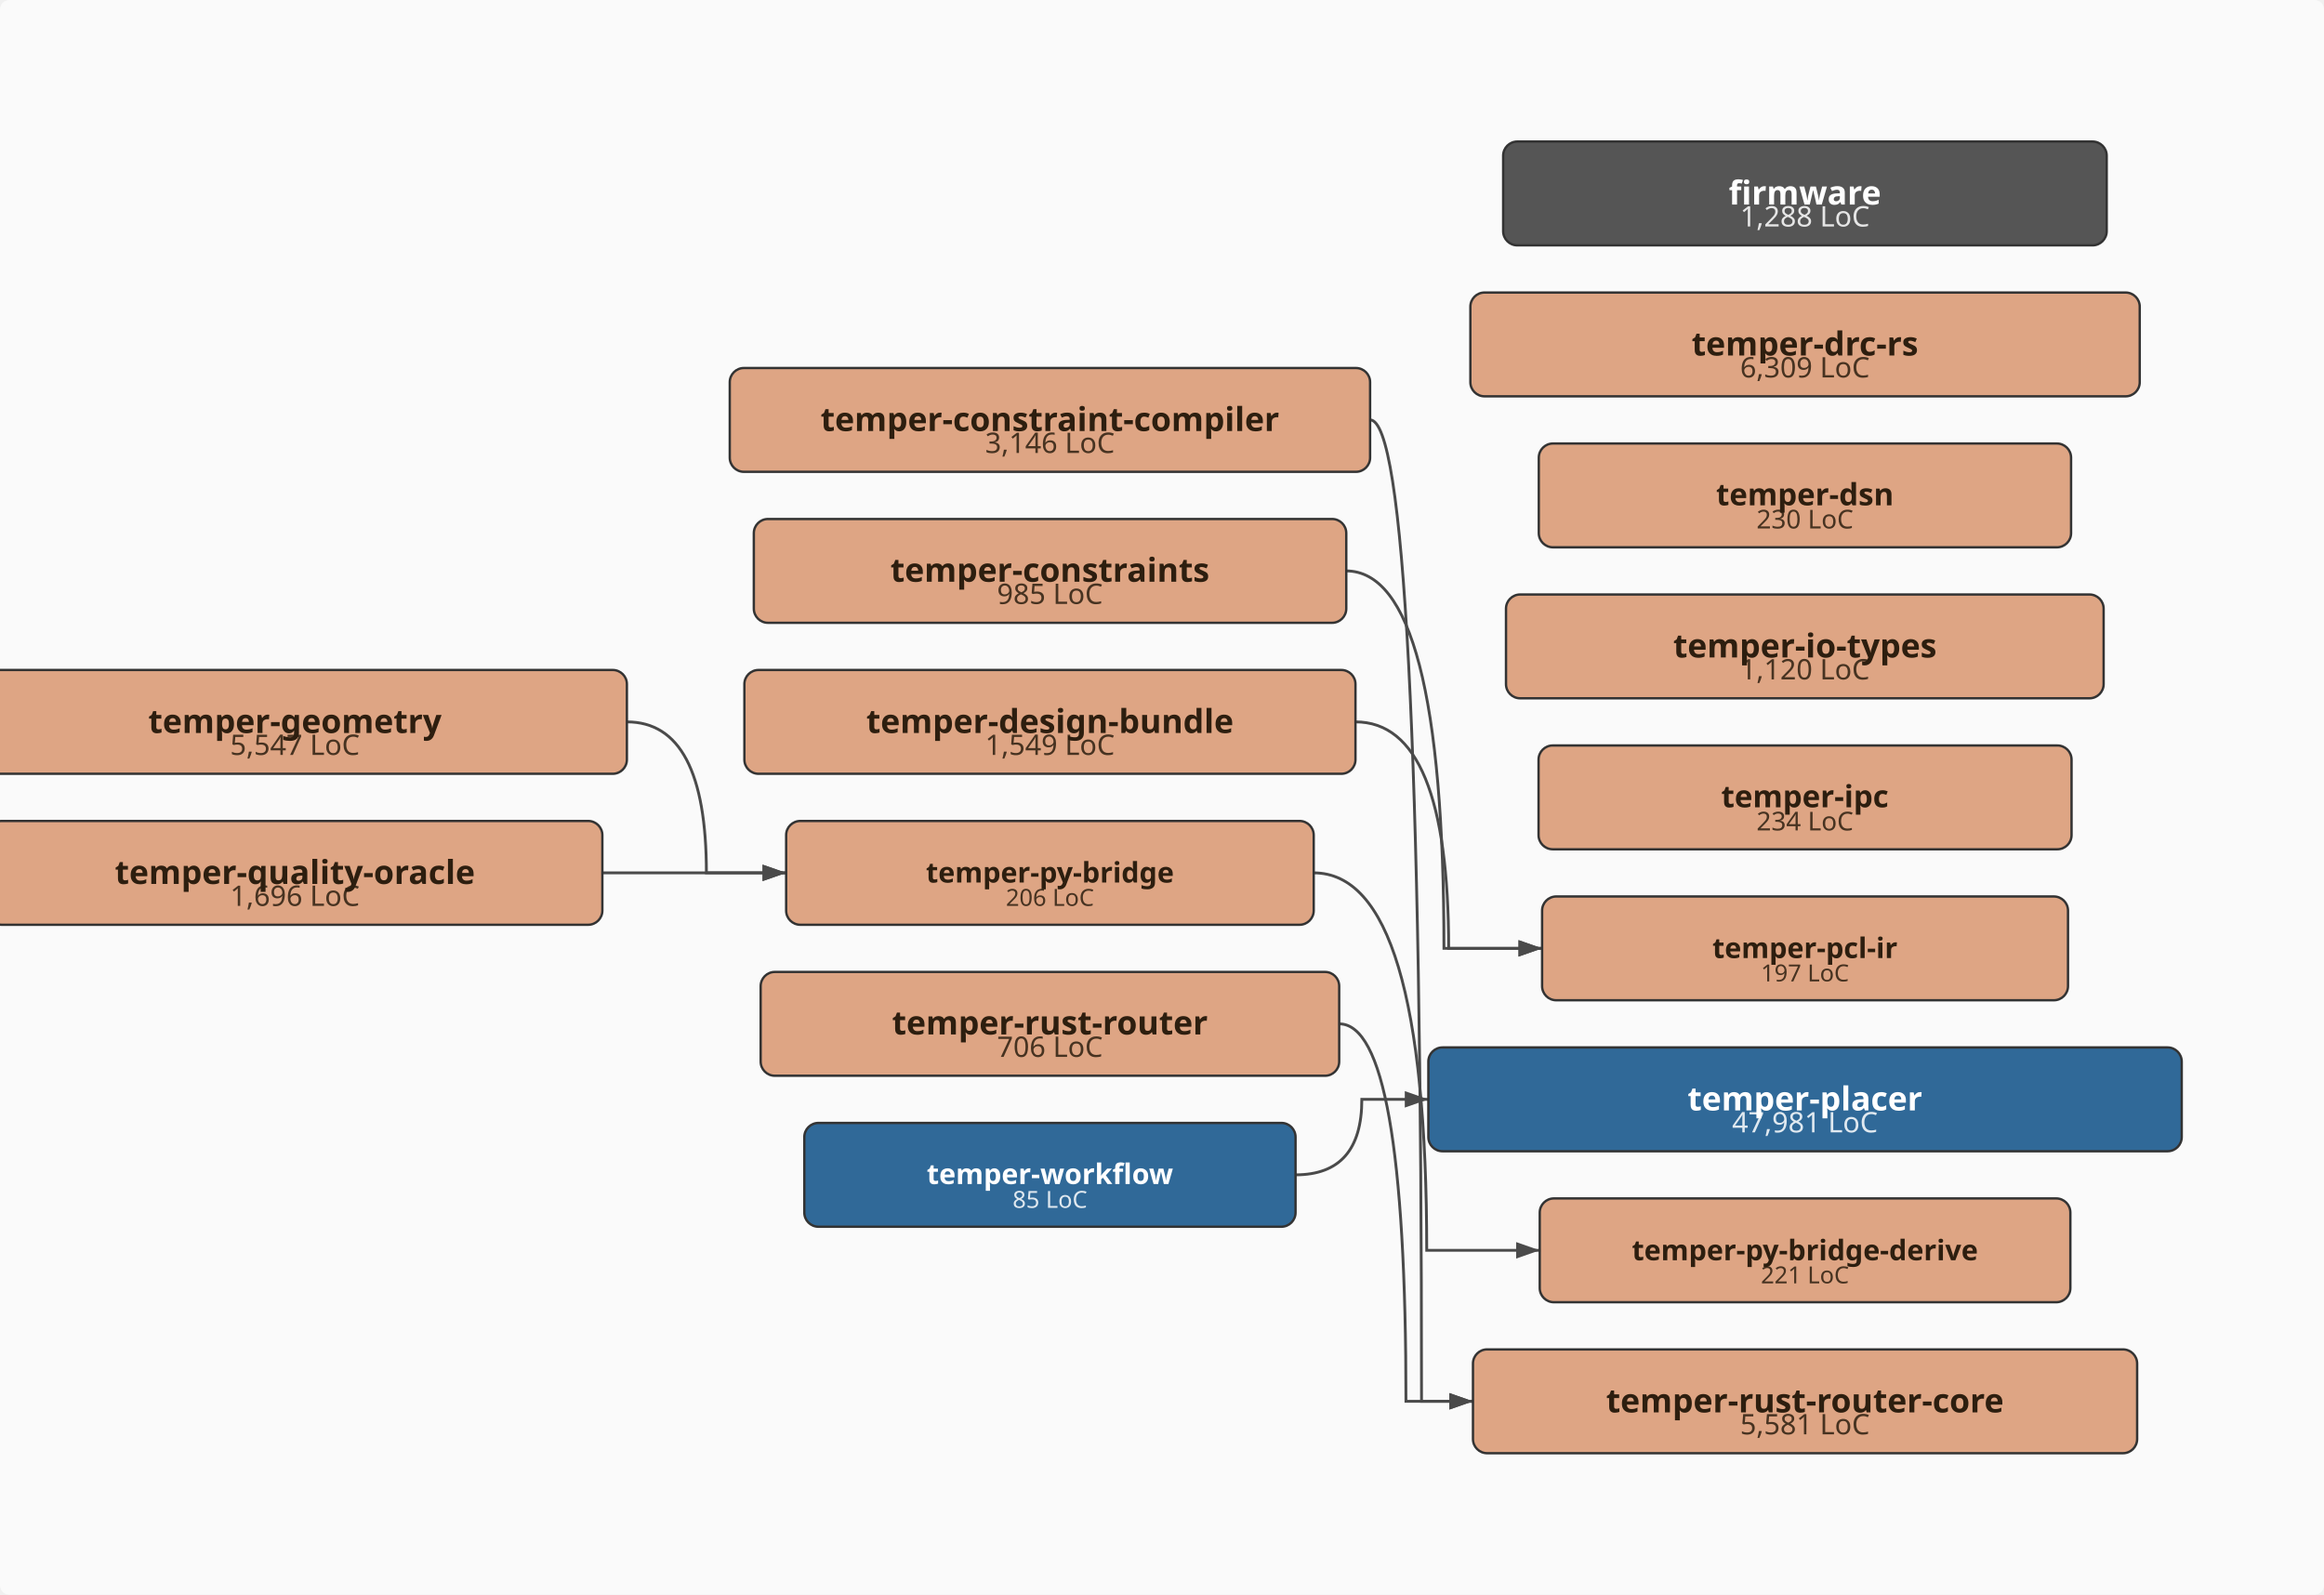
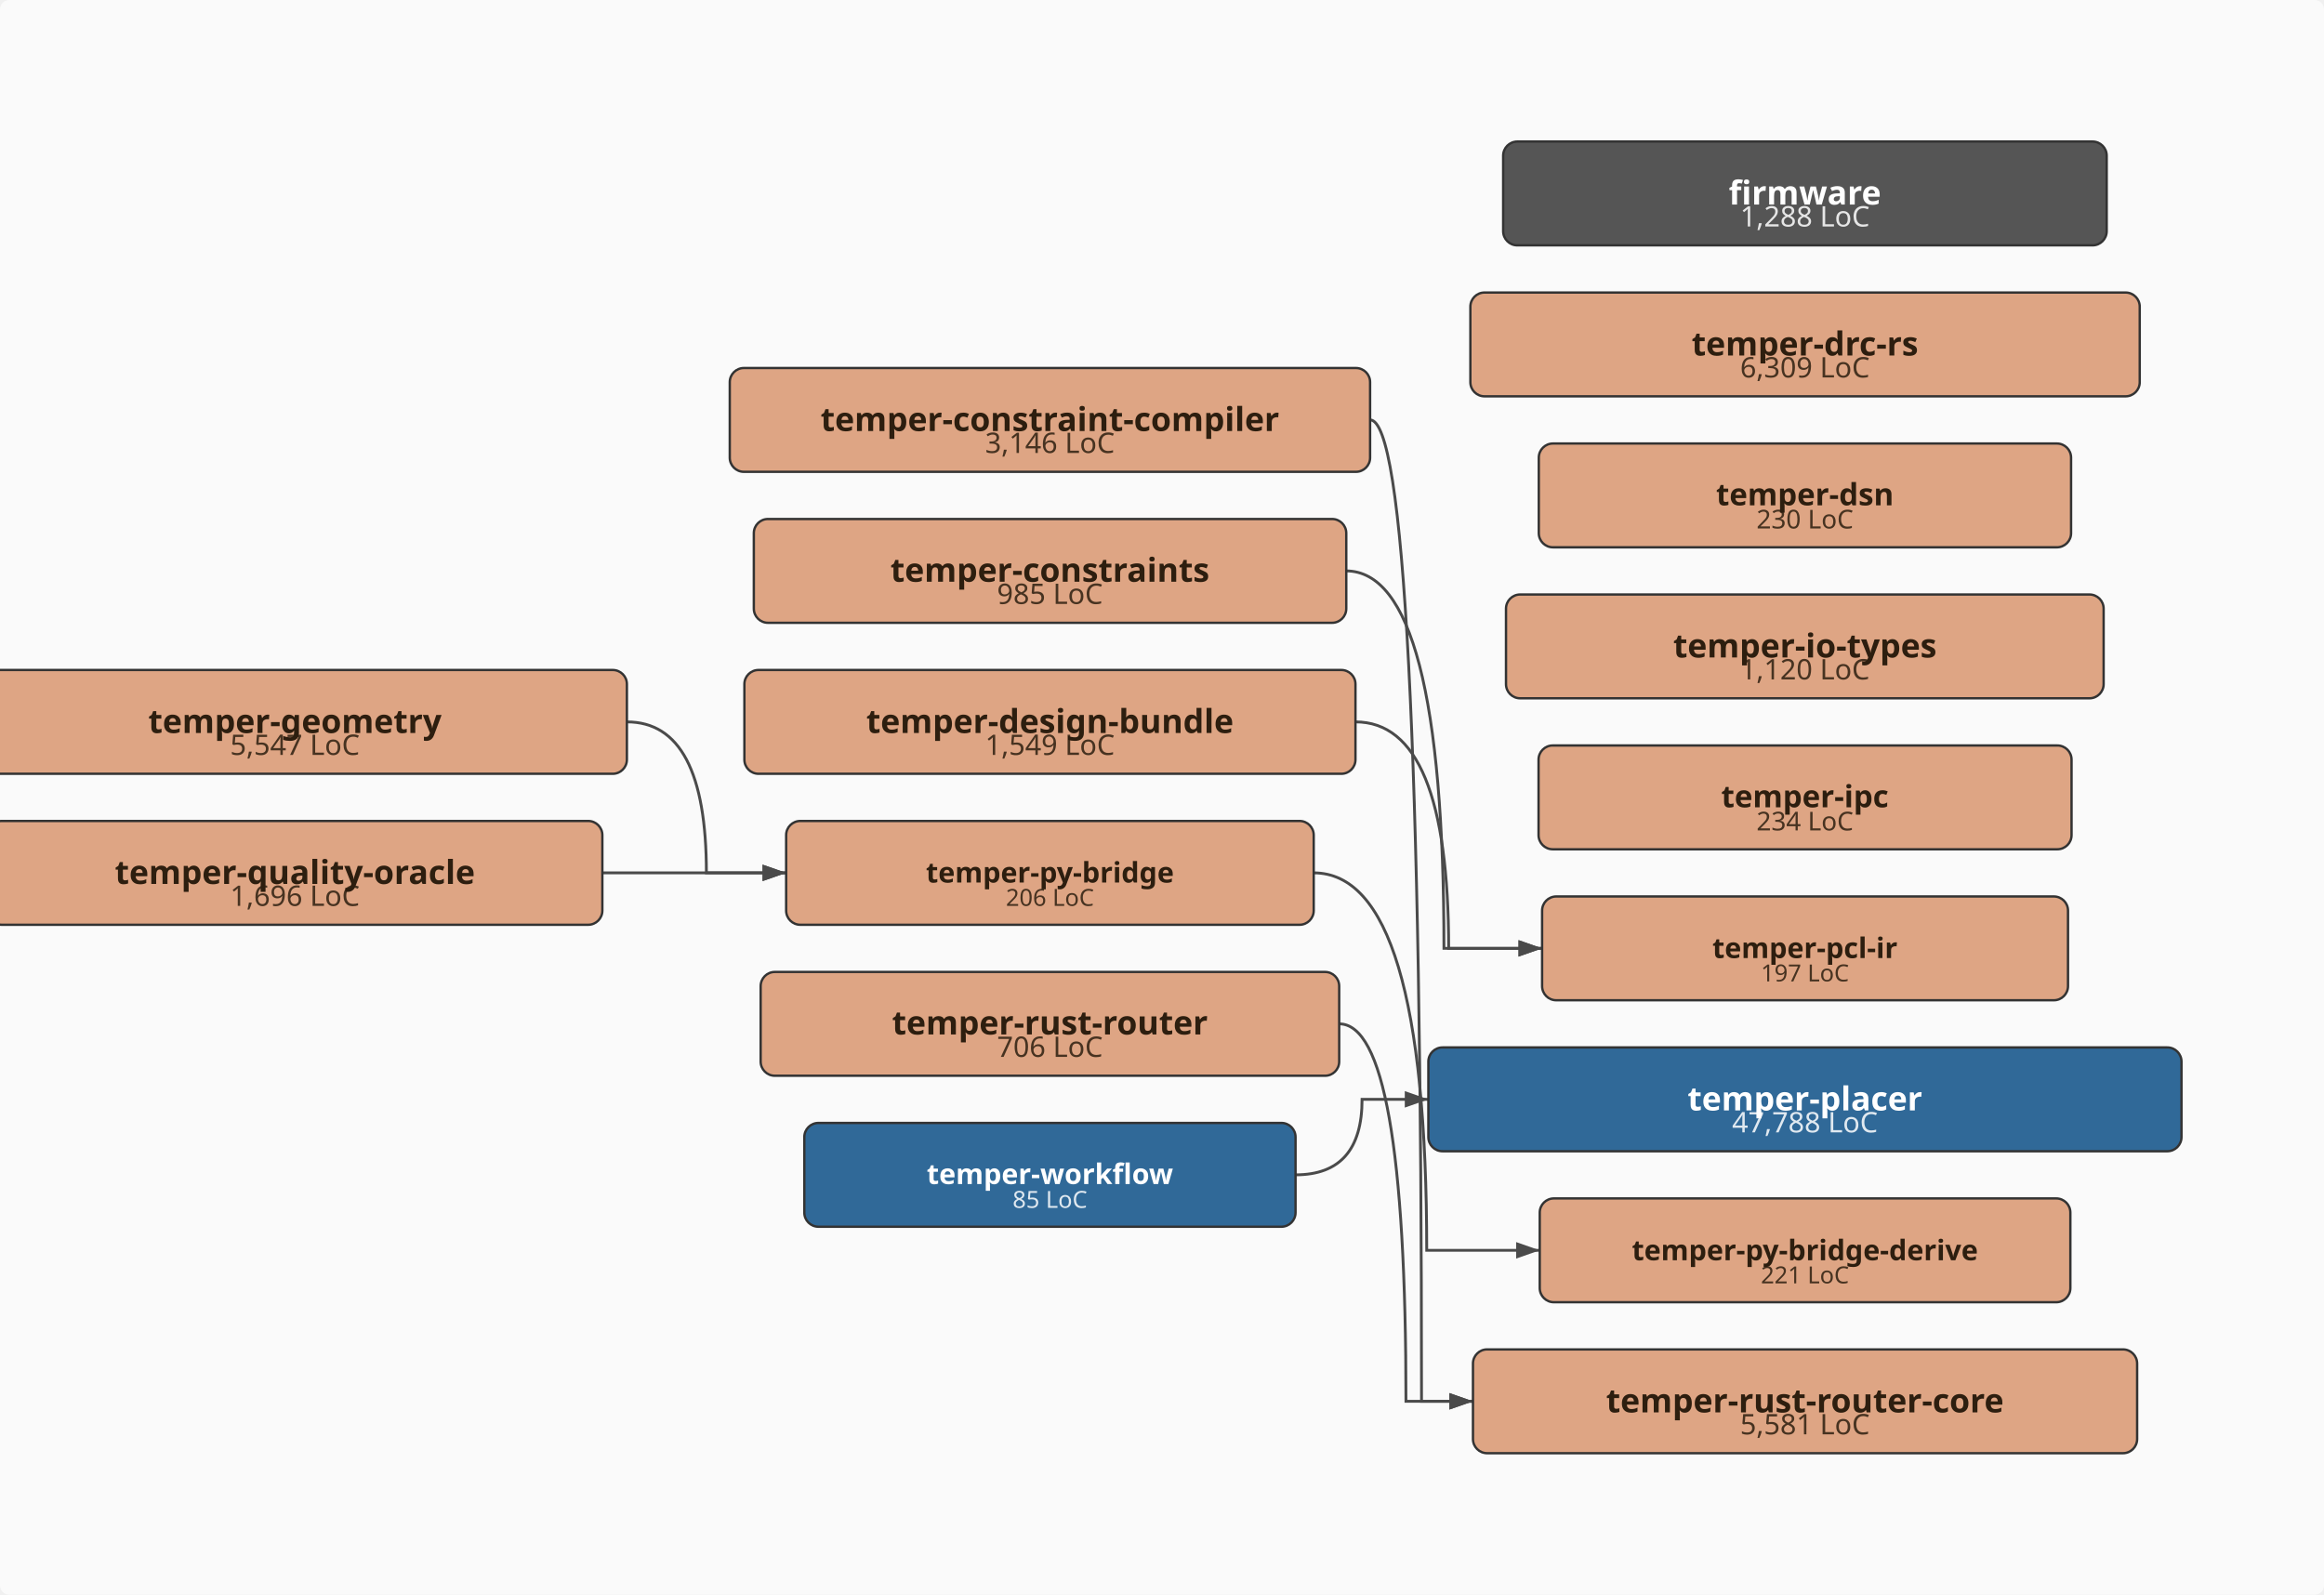
<svg xmlns="http://www.w3.org/2000/svg" viewBox="-43.0 -338.0 985.0 676.0" width="985.0" height="676.0">
  <defs>
    <marker id="arrowhead" markerWidth="10" markerHeight="7" refX="10" refY="3.5" orient="auto" markerUnits="userSpaceOnUse">
      <polygon points="0 0, 10 3.5, 0 7" fill="#4a4a4a" />
    </marker>
  </defs>
  <rect x="-43.0" y="-338.0" width="985.0" height="676.0" fill="#fafafa" rx="4" />
  <path d="M537.7,-160.0 Q559.5,-160.0 559.5,256.0 Q559.5,256.0 581.3,256.0" fill="none" stroke="#4a4a4a" stroke-width="1.2" marker-end="url(#arrowhead)" />
  <path d="M527.5,-96.0 Q569.0,-96.0 569.0,64.0 Q569.0,64.0 610.6,64.0" fill="none" stroke="#4a4a4a" stroke-width="1.2" marker-end="url(#arrowhead)" />
  <path d="M531.5,-32.0 Q571.0,-32.0 571.0,64.0 Q571.0,64.0 610.6,64.0" fill="none" stroke="#4a4a4a" stroke-width="1.2" marker-end="url(#arrowhead)" />
  <path d="M222.7,-32.0 Q256.4,-32.0 256.4,32.0 Q256.4,32.0 290.2,32.0" fill="none" stroke="#4a4a4a" stroke-width="1.2" marker-end="url(#arrowhead)" />
  <path d="M513.8,32.0 Q561.7,32.0 561.7,192.0 Q561.7,192.0 609.6,192.0" fill="none" stroke="#4a4a4a" stroke-width="1.2" marker-end="url(#arrowhead)" />
  <path d="M212.3,32.0 Q251.2,32.0 251.2,32.0 Q251.2,32.0 290.2,32.0" fill="none" stroke="#4a4a4a" stroke-width="1.2" marker-end="url(#arrowhead)" />
  <path d="M524.6,96.0 Q552.9,96.0 552.9,256.0 Q552.9,256.0 581.3,256.0" fill="none" stroke="#4a4a4a" stroke-width="1.2" marker-end="url(#arrowhead)" />
-   <path d="M506.1,160.0 Q534.2,160.0 534.2,128.0 Q534.2,128.0 562.4,128.0" fill="none" stroke="#4a4a4a" stroke-width="1.2" marker-end="url(#arrowhead)" />
+   <path d="M506.1,160.0 Q534.3,160.0 534.3,128.0 Q534.3,128.0 562.4,128.0" fill="none" stroke="#4a4a4a" stroke-width="1.2" marker-end="url(#arrowhead)" />
  <rect x="594.1" y="-278.0" width="255.8" height="44.0" rx="6" ry="6" fill="#555555" stroke="#333" stroke-width="1" />
  <text x="722.0" y="-242.0" text-anchor="middle" font-family="sans-serif" font-size="12px" fill="#ffffff" opacity="0.85">1,288 LoC</text>
  <text x="722.0" y="-251.3" text-anchor="middle" font-family="sans-serif" font-size="14px" font-weight="bold" fill="#ffffff">firmware</text>
  <rect x="266.3" y="-182.0" width="271.4" height="44.0" rx="6" ry="6" fill="#DEA584" stroke="#333" stroke-width="1" />
  <text x="402.0" y="-146.0" text-anchor="middle" font-family="sans-serif" font-size="12px" fill="#2d1e0f" opacity="0.85">3,146 LoC</text>
  <text x="402.0" y="-155.3" text-anchor="middle" font-family="sans-serif" font-size="14px" font-weight="bold" fill="#2d1e0f">temper-constraint-compiler</text>
  <rect x="276.5" y="-118.0" width="251.1" height="44.0" rx="6" ry="6" fill="#DEA584" stroke="#333" stroke-width="1" />
  <text x="402.0" y="-82.0" text-anchor="middle" font-family="sans-serif" font-size="12px" fill="#2d1e0f" opacity="0.85">985 LoC</text>
  <text x="402.0" y="-91.4" text-anchor="middle" font-family="sans-serif" font-size="14px" font-weight="bold" fill="#2d1e0f">temper-constraints</text>
  <rect x="272.5" y="-54.0" width="259.0" height="44.0" rx="6" ry="6" fill="#DEA584" stroke="#333" stroke-width="1" />
  <text x="402.0" y="-18.0" text-anchor="middle" font-family="sans-serif" font-size="12px" fill="#2d1e0f" opacity="0.85">1,549 LoC</text>
  <text x="402.0" y="-27.3" text-anchor="middle" font-family="sans-serif" font-size="14px" font-weight="bold" fill="#2d1e0f">temper-design-bundle</text>
  <rect x="580.2" y="-214.0" width="283.7" height="44.0" rx="6" ry="6" fill="#DEA584" stroke="#333" stroke-width="1" />
  <text x="722.0" y="-178.0" text-anchor="middle" font-family="sans-serif" font-size="12px" fill="#2d1e0f" opacity="0.85">6,309 LoC</text>
  <text x="722.0" y="-187.3" text-anchor="middle" font-family="sans-serif" font-size="14px" font-weight="bold" fill="#2d1e0f">temper-drc-rs</text>
  <rect x="609.2" y="-150.0" width="225.6" height="44.0" rx="6" ry="6" fill="#DEA584" stroke="#333" stroke-width="1" />
  <text x="722.0" y="-114.0" text-anchor="middle" font-family="sans-serif" font-size="11px" fill="#2d1e0f" opacity="0.85">230 LoC</text>
  <text x="722.0" y="-123.8" text-anchor="middle" font-family="sans-serif" font-size="13px" font-weight="bold" fill="#2d1e0f">temper-dsn</text>
  <rect x="-58.7" y="-54.0" width="281.4" height="44.0" rx="6" ry="6" fill="#DEA584" stroke="#333" stroke-width="1" />
  <text x="82.0" y="-18.0" text-anchor="middle" font-family="sans-serif" font-size="12px" fill="#2d1e0f" opacity="0.85">5,547 LoC</text>
  <text x="82.0" y="-27.3" text-anchor="middle" font-family="sans-serif" font-size="14px" font-weight="bold" fill="#2d1e0f">temper-geometry</text>
  <rect x="595.3" y="-86.0" width="253.3" height="44.0" rx="6" ry="6" fill="#DEA584" stroke="#333" stroke-width="1" />
  <text x="722.0" y="-50.0" text-anchor="middle" font-family="sans-serif" font-size="12px" fill="#2d1e0f" opacity="0.85">1,120 LoC</text>
  <text x="722.0" y="-59.3" text-anchor="middle" font-family="sans-serif" font-size="14px" font-weight="bold" fill="#2d1e0f">temper-io-types</text>
  <rect x="609.1" y="-22.0" width="225.9" height="44.0" rx="6" ry="6" fill="#DEA584" stroke="#333" stroke-width="1" />
  <text x="722.0" y="14.0" text-anchor="middle" font-family="sans-serif" font-size="11px" fill="#2d1e0f" opacity="0.85">234 LoC</text>
  <text x="722.0" y="4.2" text-anchor="middle" font-family="sans-serif" font-size="13px" font-weight="bold" fill="#2d1e0f">temper-ipc</text>
  <rect x="610.6" y="42.0" width="222.9" height="44.0" rx="6" ry="6" fill="#DEA584" stroke="#333" stroke-width="1" />
  <text x="722.0" y="78.0" text-anchor="middle" font-family="sans-serif" font-size="10px" fill="#2d1e0f" opacity="0.85">197 LoC</text>
  <text x="722.0" y="68.1" text-anchor="middle" font-family="sans-serif" font-size="12px" font-weight="bold" fill="#2d1e0f">temper-pcl-ir</text>
-   <rect x="562.4" y="106.0" width="319.3" height="44.0" rx="6" ry="6" fill="#306998" stroke="#333" stroke-width="1" />
-   <text x="722.0" y="142.0" text-anchor="middle" font-family="sans-serif" font-size="12px" fill="#ffffff" opacity="0.85">47,981 LoC</text>
+   <rect x="562.4" y="106.0" width="319.2" height="44.0" rx="6" ry="6" fill="#306998" stroke="#333" stroke-width="1" />
+   <text x="722.0" y="142.0" text-anchor="middle" font-family="sans-serif" font-size="12px" fill="#ffffff" opacity="0.85">47,788 LoC</text>
  <text x="722.0" y="132.7" text-anchor="middle" font-family="sans-serif" font-size="14px" font-weight="bold" fill="#ffffff">temper-placer</text>
  <rect x="290.2" y="10.0" width="223.6" height="44.0" rx="6" ry="6" fill="#DEA584" stroke="#333" stroke-width="1" />
  <text x="402.0" y="46.0" text-anchor="middle" font-family="sans-serif" font-size="10px" fill="#2d1e0f" opacity="0.85">206 LoC</text>
  <text x="402.0" y="36.1" text-anchor="middle" font-family="sans-serif" font-size="12px" font-weight="bold" fill="#2d1e0f">temper-py-bridge</text>
  <rect x="609.6" y="170.0" width="224.9" height="44.0" rx="6" ry="6" fill="#DEA584" stroke="#333" stroke-width="1" />
  <text x="722.0" y="206.0" text-anchor="middle" font-family="sans-serif" font-size="10px" fill="#2d1e0f" opacity="0.85">221 LoC</text>
  <text x="722.0" y="196.2" text-anchor="middle" font-family="sans-serif" font-size="12px" font-weight="bold" fill="#2d1e0f">temper-py-bridge-derive</text>
  <rect x="-48.3" y="10.0" width="260.6" height="44.0" rx="6" ry="6" fill="#DEA584" stroke="#333" stroke-width="1" />
  <text x="82.0" y="46.0" text-anchor="middle" font-family="sans-serif" font-size="12px" fill="#2d1e0f" opacity="0.85">1,696 LoC</text>
  <text x="82.0" y="36.7" text-anchor="middle" font-family="sans-serif" font-size="14px" font-weight="bold" fill="#2d1e0f">temper-quality-oracle</text>
  <rect x="279.4" y="74.0" width="245.2" height="44.0" rx="6" ry="6" fill="#DEA584" stroke="#333" stroke-width="1" />
  <text x="402.0" y="110.0" text-anchor="middle" font-family="sans-serif" font-size="12px" fill="#2d1e0f" opacity="0.85">706 LoC</text>
  <text x="402.0" y="100.5" text-anchor="middle" font-family="sans-serif" font-size="14px" font-weight="bold" fill="#2d1e0f">temper-rust-router</text>
  <rect x="581.3" y="234.0" width="281.5" height="44.0" rx="6" ry="6" fill="#DEA584" stroke="#333" stroke-width="1" />
  <text x="722.0" y="270.0" text-anchor="middle" font-family="sans-serif" font-size="12px" fill="#2d1e0f" opacity="0.85">5,581 LoC</text>
  <text x="722.0" y="260.7" text-anchor="middle" font-family="sans-serif" font-size="14px" font-weight="bold" fill="#2d1e0f">temper-rust-router-core</text>
  <rect x="297.9" y="138.0" width="208.2" height="44.0" rx="6" ry="6" fill="#306998" stroke="#333" stroke-width="1" />
  <text x="402.0" y="174.0" text-anchor="middle" font-family="sans-serif" font-size="10px" fill="#ffffff" opacity="0.85">85 LoC</text>
  <text x="402.0" y="163.9" text-anchor="middle" font-family="sans-serif" font-size="12px" font-weight="bold" fill="#ffffff">temper-workflow</text>
</svg>
